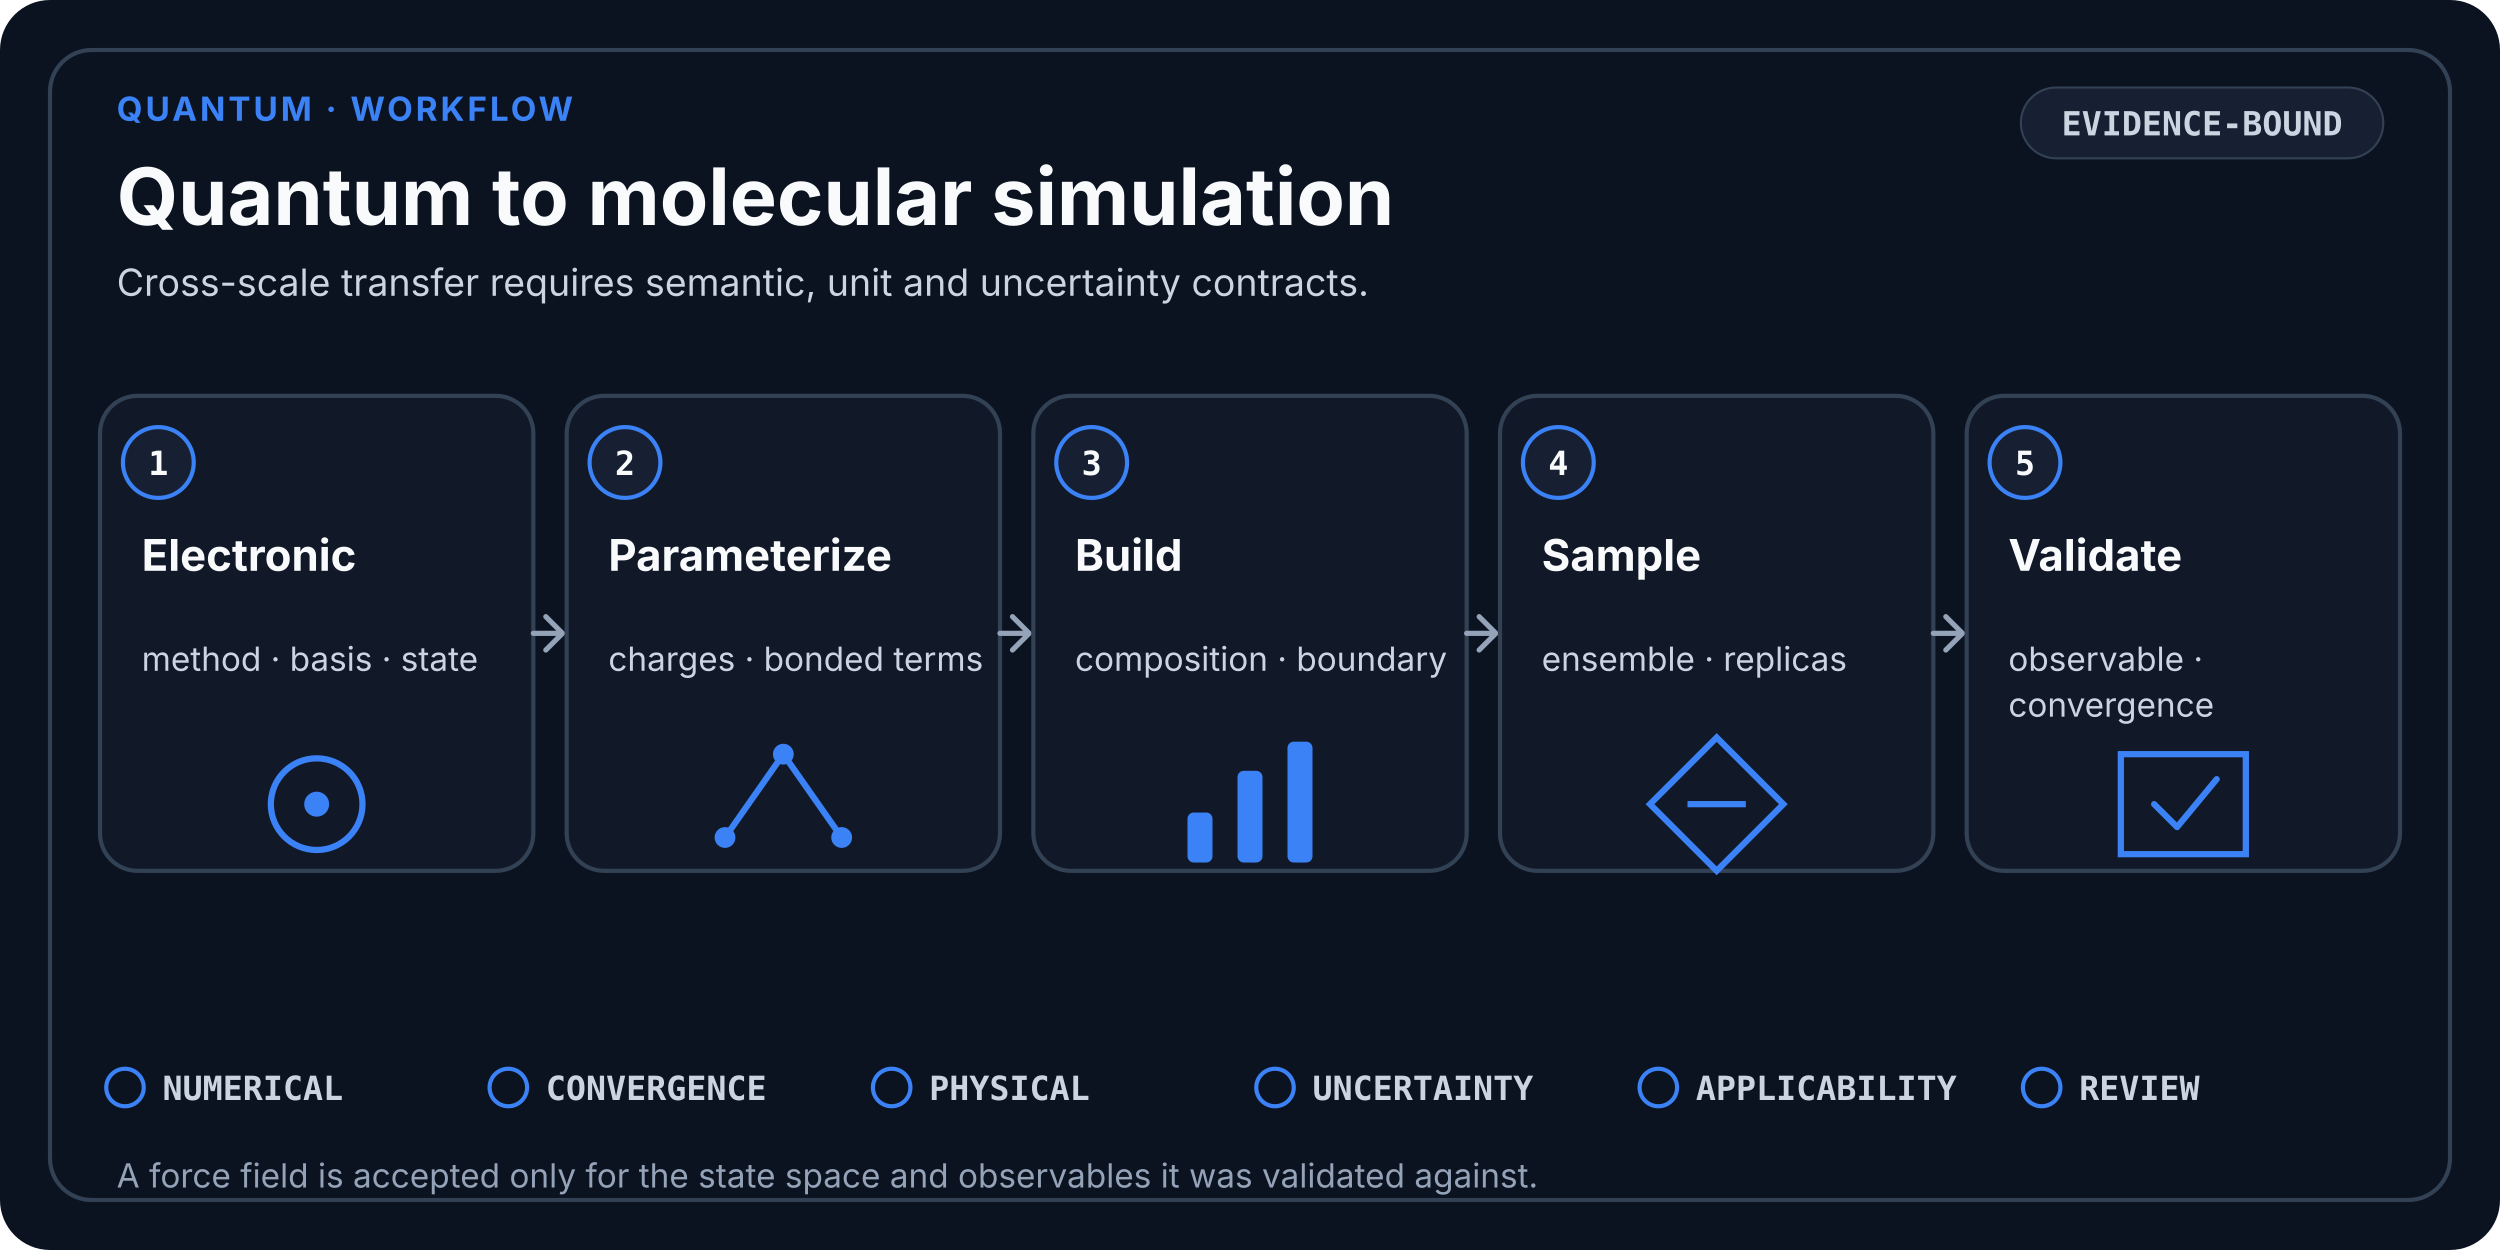
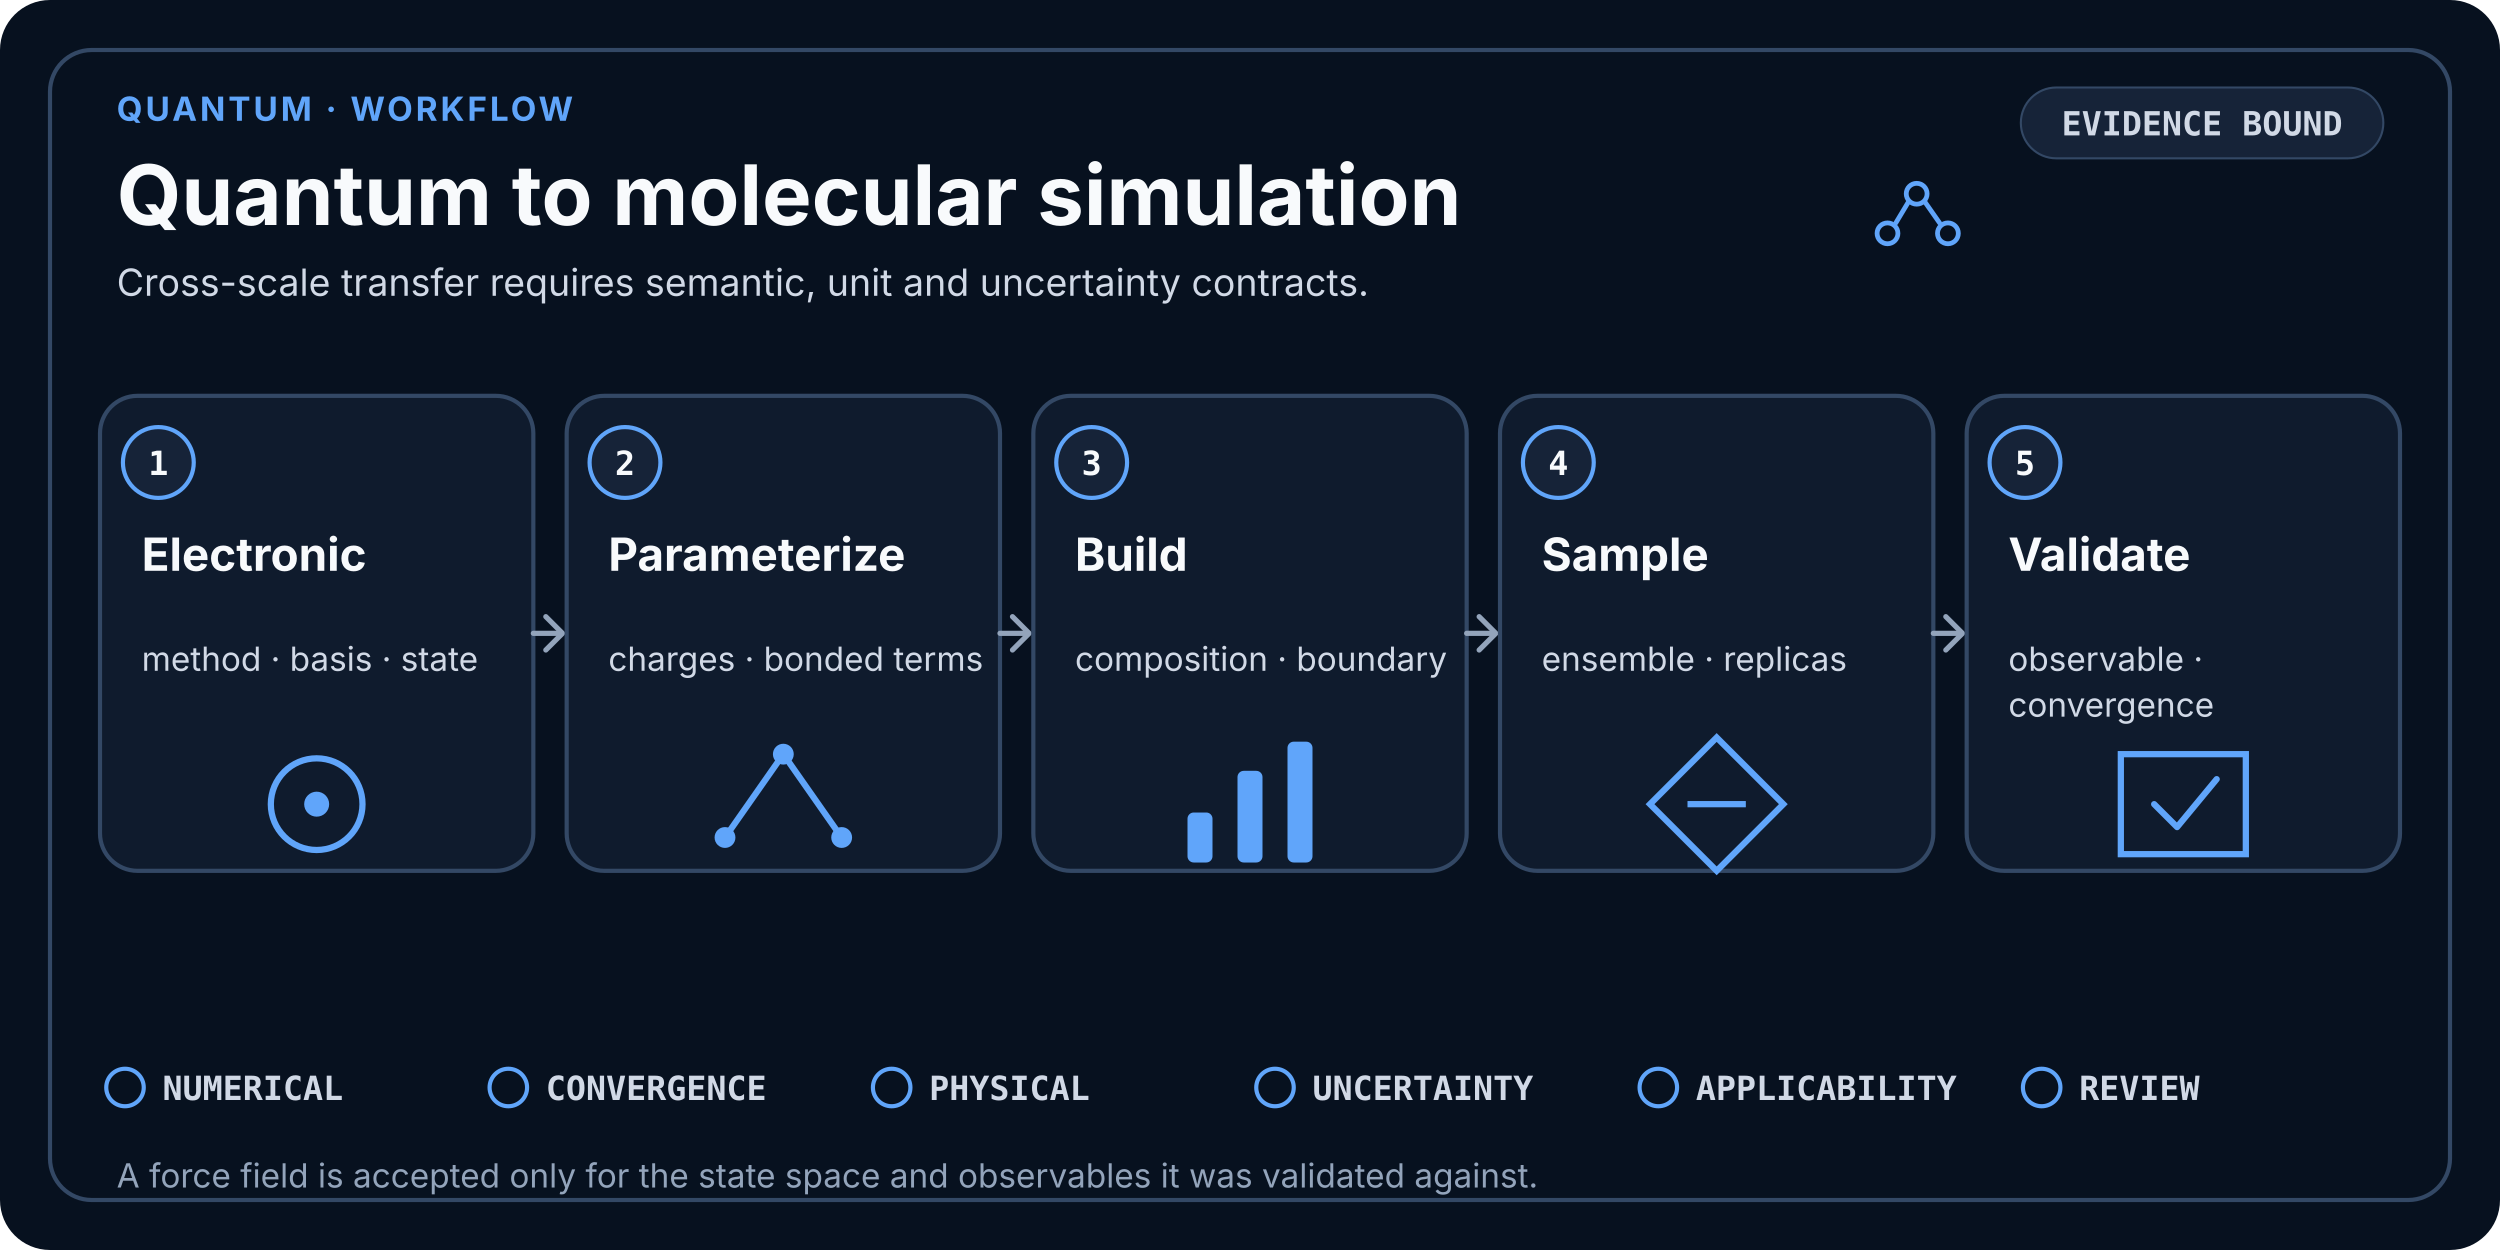
- <svg xmlns="http://www.w3.org/2000/svg" viewBox="0 0 1200 600" role="img" aria-labelledby="title desc" data-design-system="uiux-pro-max-scientific-swiss-v3" data-layout="workflow" data-family="quantum">
+ <svg xmlns="http://www.w3.org/2000/svg" viewBox="0 0 1200 600" role="img" aria-labelledby="title desc" shape-rendering="geometricPrecision" text-rendering="optimizeLegibility" data-design-system="uiux-pro-max-scientific-console-v4" data-icon-system="uiux-pro-max-line-v1" data-density="balanced" data-layout="workflow" data-family="quantum">
  <style>
-     .eyebrow { fill: #3B82F6; font-family: ui-sans-serif, system-ui, -apple-system, Segoe UI, sans-serif; font-size: 16px; font-weight: 700; letter-spacing: 1.4px; }
-     .heading { fill: #F8FAFC; font-family: ui-sans-serif, system-ui, -apple-system, Segoe UI, sans-serif; font-size: 38px; font-weight: 700; }
-     .subtitle { fill: #CBD5E1; font-family: ui-sans-serif, system-ui, -apple-system, Segoe UI, sans-serif; font-size: 18px; font-weight: 400; }
-     .card { fill: #111827; stroke: #334155; stroke-width: 2; }
-     .raised { fill: #172033; stroke: #334155; stroke-width: 2; }
+     .eyebrow { fill: #60A5FA; font-family: ui-sans-serif, system-ui, -apple-system, Segoe UI, sans-serif; font-size: 16px; font-weight: 700; letter-spacing: 1.4px; }
+     .heading { fill: #F8FAFC; font-family: ui-sans-serif, system-ui, -apple-system, Segoe UI, sans-serif; font-size: 40px; font-weight: 700; }
+     .subtitle { fill: #D1D9E6; font-family: ui-sans-serif, system-ui, -apple-system, Segoe UI, sans-serif; font-size: 18px; font-weight: 400; }
+     .card { fill: #0F1B2D; stroke: #334865; stroke-width: 2; }
+     .raised { fill: #162338; stroke: #334865; stroke-width: 2; }
    .index { fill: #F8FAFC; font-family: ui-monospace, SFMono-Regular, Consolas, monospace; font-size: 16px; font-weight: 700; }
-     .stage { fill: #F8FAFC; font-family: ui-sans-serif, system-ui, -apple-system, Segoe UI, sans-serif; font-size: 21px; font-weight: 650; }
-     .detail { fill: #CBD5E1; font-family: ui-sans-serif, system-ui, -apple-system, Segoe UI, sans-serif; font-size: 16px; font-weight: 400; }
-     .mono { fill: #CBD5E1; font-family: ui-monospace, SFMono-Regular, Consolas, monospace; font-size: 16px; font-weight: 650; }
-     .gate { fill: #CBD5E1; font-family: ui-monospace, SFMono-Regular, Consolas, monospace; font-size: 16px; font-weight: 650; }
-     .footer { fill: #94A3B8; font-family: ui-sans-serif, system-ui, -apple-system, Segoe UI, sans-serif; font-size: 16px; font-weight: 400; }
-     .line { fill: none; stroke: #94A3B8; stroke-width: 2.5; stroke-linecap: round; stroke-linejoin: round; }
+     .stage { fill: #F8FAFC; font-family: ui-sans-serif, system-ui, -apple-system, Segoe UI, sans-serif; font-size: 22px; font-weight: 650; }
+     .detail { fill: #D1D9E6; font-family: ui-sans-serif, system-ui, -apple-system, Segoe UI, sans-serif; font-size: 16px; font-weight: 400; }
+     .mono { fill: #D1D9E6; font-family: ui-monospace, SFMono-Regular, Consolas, monospace; font-size: 16px; font-weight: 650; }
+     .gate { fill: #D1D9E6; font-family: ui-monospace, SFMono-Regular, Consolas, monospace; font-size: 16px; font-weight: 650; }
+     .footer { fill: #93A4BB; font-family: ui-sans-serif, system-ui, -apple-system, Segoe UI, sans-serif; font-size: 16px; font-weight: 400; }
+     .line { fill: none; stroke: #93A4BB; stroke-width: 2.5; stroke-linecap: round; stroke-linejoin: round; }
  </style>
-   <rect width="1200" height="600" rx="24" fill="#0B1220" />
-   <rect x="24" y="24" width="1152" height="552" rx="20" fill="none" stroke="#334155" stroke-width="2" />
+   <rect width="1200" height="600" rx="24" fill="#07111F" />
+   <rect x="24" y="24" width="1152" height="552" rx="20" fill="none" stroke="#334865" stroke-width="2" />
  <text x="56" y="58" class="eyebrow">QUANTUM · WORKFLOW</text>
  <text x="56" y="108" class="heading">Quantum to molecular simulation</text>
  <text x="56.0" y="142.0" text-anchor="start" class="subtitle">
    <tspan x="56.0" dy="0">Cross-scale transfer requires semantic, unit and uncertainty contracts.</tspan>
  </text>
-   <rect x="970" y="42" width="174" height="34" rx="17" fill="#172033" stroke="#334155" />
-   <text x="1057" y="65" text-anchor="middle" class="mono">EVIDENCE-BOUND</text>
+   <g transform="translate(920 104)" fill="none" stroke="#60A5FA" stroke-width="2.3" stroke-linecap="round" stroke-linejoin="round" vector-effect="non-scaling-stroke">
+     <circle cx="-14" cy="8" r="5" />
+     <circle cy="-11" r="5" />
+     <circle cx="15" cy="8" r="5" />
+     <path d="M-10 3L-4-7M4-7L11 3" />
+   </g>
+   <rect x="970" y="42" width="174" height="34" rx="17" fill="#162338" stroke="#334865" />
+   <text x="1057" y="65" text-anchor="middle" class="mono">EVIDENCE BOUND</text>
  <rect x="48" y="190" width="208" height="228" rx="18" class="card" />
-   <circle cx="76" cy="222" r="17" fill="#172033" stroke="#3B82F6" stroke-width="2" />
+   <circle cx="76" cy="222" r="17" fill="#162338" stroke="#60A5FA" stroke-width="2" />
  <text x="76" y="228" text-anchor="middle" class="index">1</text>
  <text x="68.0" y="274.0" text-anchor="start" class="stage">
    <tspan x="68.0" dy="0">Electronic</tspan>
  </text>
  <text x="68.0" y="322.0" text-anchor="start" class="detail">
    <tspan x="68.0" dy="0">method · basis · state</tspan>
  </text>
-   <circle cx="152.0" cy="386.0" r="22" fill="none" stroke="#3B82F6" stroke-width="3" />
-   <circle cx="152.0" cy="386.0" r="6" fill="#3B82F6" />
+   <circle cx="152.0" cy="386.0" r="22" fill="none" stroke="#60A5FA" stroke-width="3" />
+   <circle cx="152.0" cy="386.0" r="6" fill="#60A5FA" />
  <path d="M256 304H268" class="line" />
  <path d="M262 296L270 304L262 312" class="line" />
  <rect x="272" y="190" width="208" height="228" rx="18" class="card" />
-   <circle cx="300" cy="222" r="17" fill="#172033" stroke="#3B82F6" stroke-width="2" />
+   <circle cx="300" cy="222" r="17" fill="#162338" stroke="#60A5FA" stroke-width="2" />
  <text x="300" y="228" text-anchor="middle" class="index">2</text>
  <text x="292.0" y="274.0" text-anchor="start" class="stage">
    <tspan x="292.0" dy="0">Parameterize</tspan>
  </text>
  <text x="292.0" y="322.0" text-anchor="start" class="detail">
    <tspan x="292.0" dy="0">charges · bonded terms</tspan>
  </text>
-   <path d="M348.0 402.0L376.0 362.0L404.0 402.0" fill="none" stroke="#3B82F6" stroke-width="3" />
-   <circle cx="348.0" cy="402.0" r="5" fill="#3B82F6" />
-   <circle cx="376.0" cy="362.0" r="5" fill="#3B82F6" />
-   <circle cx="404.0" cy="402.0" r="5" fill="#3B82F6" />
+   <path d="M348.0 402.0L376.0 362.0L404.0 402.0" fill="none" stroke="#60A5FA" stroke-width="3" />
+   <circle cx="348.0" cy="402.0" r="5" fill="#60A5FA" />
+   <circle cx="376.0" cy="362.0" r="5" fill="#60A5FA" />
+   <circle cx="404.0" cy="402.0" r="5" fill="#60A5FA" />
  <path d="M480 304H492" class="line" />
  <path d="M486 296L494 304L486 312" class="line" />
  <rect x="496" y="190" width="208" height="228" rx="18" class="card" />
-   <circle cx="524" cy="222" r="17" fill="#172033" stroke="#3B82F6" stroke-width="2" />
+   <circle cx="524" cy="222" r="17" fill="#162338" stroke="#60A5FA" stroke-width="2" />
  <text x="524" y="228" text-anchor="middle" class="index">3</text>
  <text x="516.0" y="274.0" text-anchor="start" class="stage">
    <tspan x="516.0" dy="0">Build</tspan>
  </text>
  <text x="516.0" y="322.0" text-anchor="start" class="detail">
    <tspan x="516.0" dy="0">composition · boundary</tspan>
  </text>
-   <rect x="570.0" y="390.0" width="12" height="24" rx="3" fill="#3B82F6" />
-   <rect x="594.0" y="370.0" width="12" height="44" rx="3" fill="#3B82F6" />
-   <rect x="618.0" y="356.0" width="12" height="58" rx="3" fill="#3B82F6" />
+   <rect x="570.0" y="390.0" width="12" height="24" rx="3" fill="#60A5FA" />
+   <rect x="594.0" y="370.0" width="12" height="44" rx="3" fill="#60A5FA" />
+   <rect x="618.0" y="356.0" width="12" height="58" rx="3" fill="#60A5FA" />
  <path d="M704 304H716" class="line" />
  <path d="M710 296L718 304L710 312" class="line" />
  <rect x="720" y="190" width="208" height="228" rx="18" class="card" />
-   <circle cx="748" cy="222" r="17" fill="#172033" stroke="#3B82F6" stroke-width="2" />
+   <circle cx="748" cy="222" r="17" fill="#162338" stroke="#60A5FA" stroke-width="2" />
  <text x="748" y="228" text-anchor="middle" class="index">4</text>
  <text x="740.0" y="274.0" text-anchor="start" class="stage">
    <tspan x="740.0" dy="0">Sample</tspan>
  </text>
  <text x="740.0" y="322.0" text-anchor="start" class="detail">
    <tspan x="740.0" dy="0">ensemble · replicas</tspan>
  </text>
-   <path d="M824.0 354.0L856.0 386.0L824.0 418.0L792.0 386.0Z" fill="none" stroke="#3B82F6" stroke-width="3" />
-   <path d="M810.0 386.0H838.0" stroke="#3B82F6" stroke-width="3" />
+   <path d="M824.0 354.0L856.0 386.0L824.0 418.0L792.0 386.0Z" fill="none" stroke="#60A5FA" stroke-width="3" />
+   <path d="M810.0 386.0H838.0" stroke="#60A5FA" stroke-width="3" />
  <path d="M928 304H940" class="line" />
  <path d="M934 296L942 304L934 312" class="line" />
  <rect x="944" y="190" width="208" height="228" rx="18" class="card" />
-   <circle cx="972" cy="222" r="17" fill="#172033" stroke="#3B82F6" stroke-width="2" />
+   <circle cx="972" cy="222" r="17" fill="#162338" stroke="#60A5FA" stroke-width="2" />
  <text x="972" y="228" text-anchor="middle" class="index">5</text>
  <text x="964.0" y="274.0" text-anchor="start" class="stage">
    <tspan x="964.0" dy="0">Validate</tspan>
  </text>
  <text x="964.0" y="322.0" text-anchor="start" class="detail">
    <tspan x="964.0" dy="0">observable ·</tspan>
    <tspan x="964.0" dy="22">convergence</tspan>
  </text>
-   <path d="M1018.0 362.0H1078.0V410.0H1018.0Z" fill="none" stroke="#3B82F6" stroke-width="3" />
-   <path d="M1034.0 386.0L1045.0 397.0L1064.0 374.0" fill="none" stroke="#3B82F6" stroke-width="3" stroke-linecap="round" stroke-linejoin="round" />
-   <circle cx="60.0" cy="522.0" r="9" fill="none" stroke="#3B82F6" stroke-width="2" />
+   <path d="M1018.0 362.0H1078.0V410.0H1018.0Z" fill="none" stroke="#60A5FA" stroke-width="3" />
+   <path d="M1034.0 386.0L1045.0 397.0L1064.0 374.0" fill="none" stroke="#60A5FA" stroke-width="3" stroke-linecap="round" stroke-linejoin="round" />
+   <circle cx="60.0" cy="522.0" r="9" fill="none" stroke="#60A5FA" stroke-width="2" />
  <text x="78.0" y="528.0" class="gate">NUMERICAL</text>
-   <circle cx="244.0" cy="522.0" r="9" fill="none" stroke="#3B82F6" stroke-width="2" />
+   <circle cx="244.0" cy="522.0" r="9" fill="none" stroke="#60A5FA" stroke-width="2" />
  <text x="262.0" y="528.0" class="gate">CONVERGENCE</text>
-   <circle cx="428.0" cy="522.0" r="9" fill="none" stroke="#3B82F6" stroke-width="2" />
+   <circle cx="428.0" cy="522.0" r="9" fill="none" stroke="#60A5FA" stroke-width="2" />
  <text x="446.0" y="528.0" class="gate">PHYSICAL</text>
-   <circle cx="612.0" cy="522.0" r="9" fill="none" stroke="#3B82F6" stroke-width="2" />
+   <circle cx="612.0" cy="522.0" r="9" fill="none" stroke="#60A5FA" stroke-width="2" />
  <text x="630.0" y="528.0" class="gate">UNCERTAINTY</text>
-   <circle cx="796.0" cy="522.0" r="9" fill="none" stroke="#3B82F6" stroke-width="2" />
+   <circle cx="796.0" cy="522.0" r="9" fill="none" stroke="#60A5FA" stroke-width="2" />
  <text x="814.0" y="528.0" class="gate">APPLICABILITY</text>
-   <circle cx="980.0" cy="522.0" r="9" fill="none" stroke="#3B82F6" stroke-width="2" />
+   <circle cx="980.0" cy="522.0" r="9" fill="none" stroke="#60A5FA" stroke-width="2" />
  <text x="998.0" y="528.0" class="gate">REVIEW</text>
  <text x="56.0" y="570.0" text-anchor="start" class="footer">
    <tspan x="56.0" dy="0">A force field is accepted only for the state space and observables it was validated against.</tspan>
  </text>
</svg>
